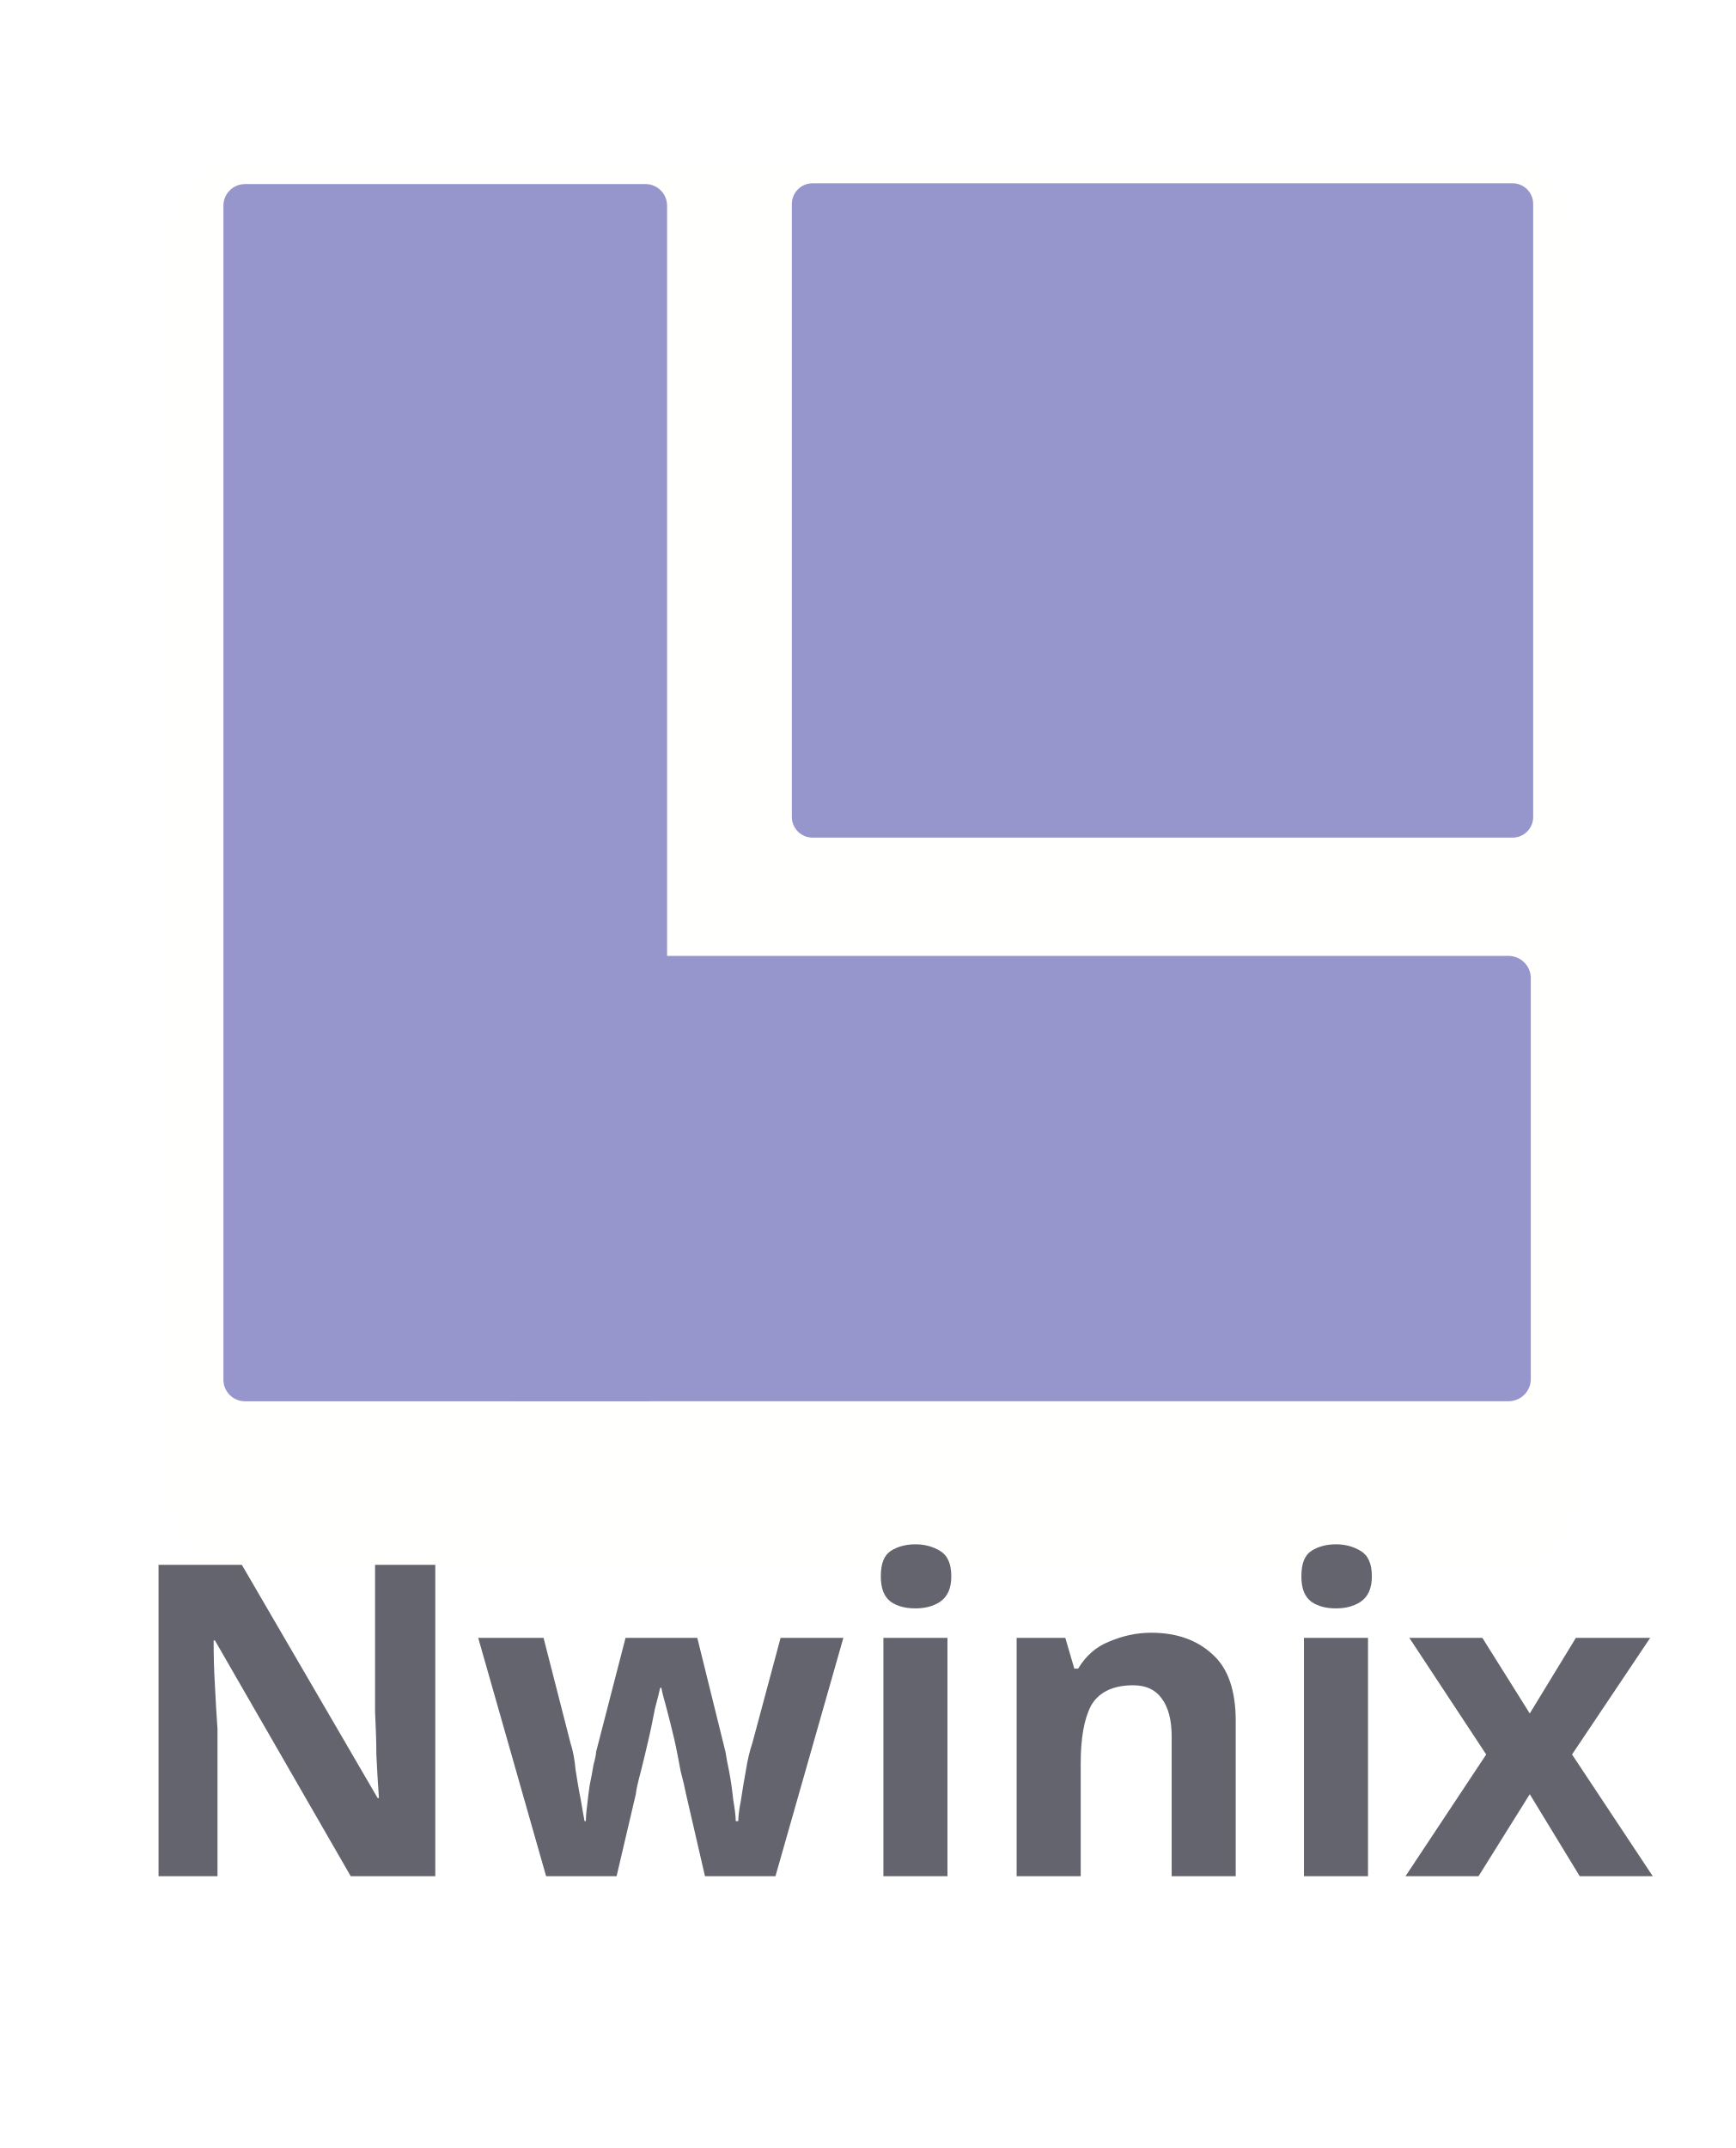
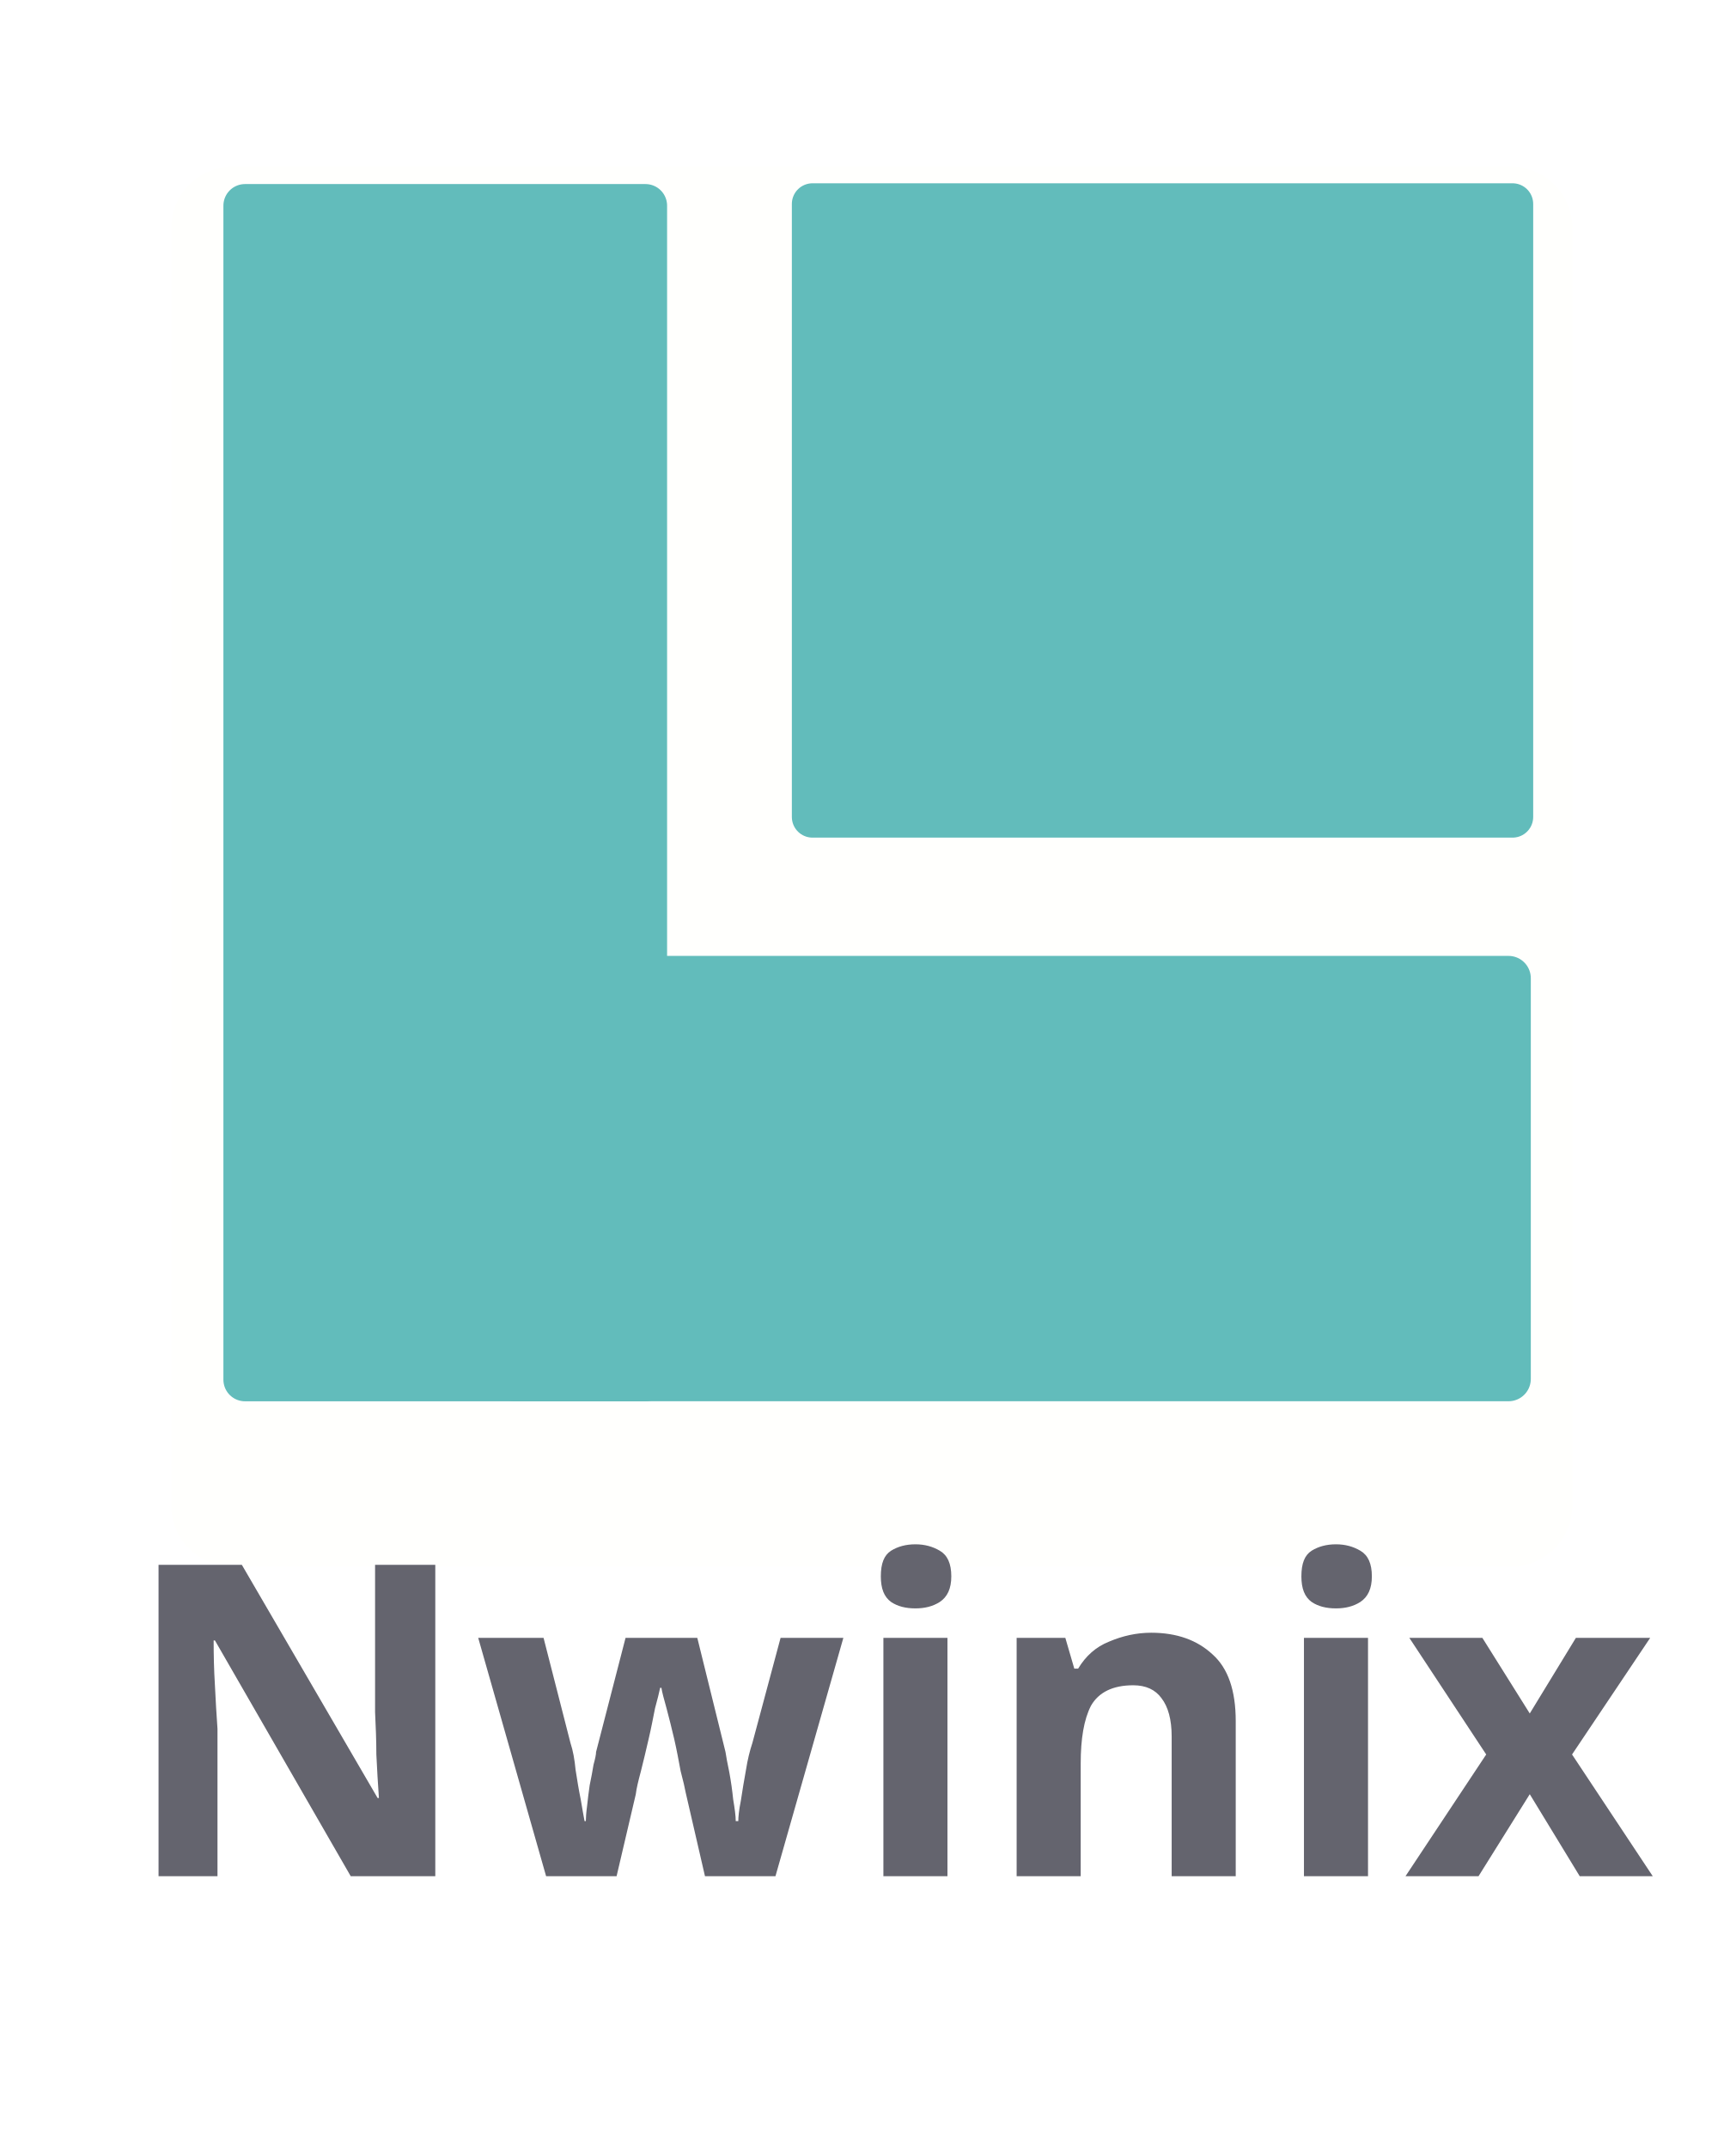
<svg xmlns="http://www.w3.org/2000/svg" viewBox="0 0 21.165 26.188" height="26.188" width="21.164" id="svg2" version="1.1">
  <defs id="defs6" />
  <rect style="fill:#fffffd;fill-opacity:1;stroke:none;stroke-width:0.071;stroke-miterlimit:4;stroke-dasharray:none;stroke-opacity:1" id="rect819-3" width="17.088" height="17.068" x="2.088" y="2.032" ry="0.748" />
-   <rect style="fill:#9696cd;fill-opacity:1;stroke:#9696cd;stroke-width:0.504;stroke-linejoin:round;stroke-dasharray:none;stroke-opacity:1" id="rect9-5-91-1-0" width="8.537" height="7.474" x="9.909" y="2.486" />
-   <rect style="fill:#9696cd;fill-opacity:1;stroke:#9696cd;stroke-width:0.527;stroke-linejoin:round;stroke-dasharray:none;stroke-opacity:1" id="rect5-8" width="4.884" height="14.314" x="2.988" y="2.507" />
-   <rect style="fill:#9696cd;fill-opacity:1;stroke:#9696cd;stroke-width:0.544;stroke-linejoin:round;stroke-dasharray:none;stroke-opacity:1" id="rect5-8-4" width="4.886" height="12.122" x="11.926" y="-18.397" transform="rotate(90)" />
+   <rect style="fill:#62bcbb;fill-opacity:1;stroke:#62bcbb;stroke-width:0.504;stroke-linejoin:round;stroke-dasharray:none;stroke-opacity:1" id="rect9-5-91-1-0" width="8.537" height="7.474" x="9.909" y="2.486" />
+   <rect style="fill:#62bcbb;fill-opacity:1;stroke:#62bcbb;stroke-width:0.527;stroke-linejoin:round;stroke-dasharray:none;stroke-opacity:1" id="rect5-8" width="4.884" height="14.314" x="2.988" y="2.507" />
+   <rect style="fill:#62bcbb;fill-opacity:1;stroke:#62bcbb;stroke-width:0.544;stroke-linejoin:round;stroke-dasharray:none;stroke-opacity:1" id="rect5-8-4" width="4.886" height="12.122" x="11.926" y="-18.397" transform="rotate(90)" />
  <text xml:space="preserve" style="font-weight:bold;font-size:5.333px;line-height:1.136px;font-family:'Noto Sans';-inkscape-font-specification:'Noto Sans Bold';fill:#866870;stroke-width:0.744;stroke-linejoin:round;stroke-miterlimit:1" x="1.449" y="22.874" id="text1">
    <tspan id="tspan1" x="1.449" y="22.874" style="font-style:normal;font-variant:normal;font-weight:bold;font-stretch:normal;font-size:5.333px;line-height:1.136px;font-family:'Segoe UI';-inkscape-font-specification:'Segoe UI Bold';fill:#64646e;fill-opacity:1">Nwinix</tspan>
  </text>
</svg>
